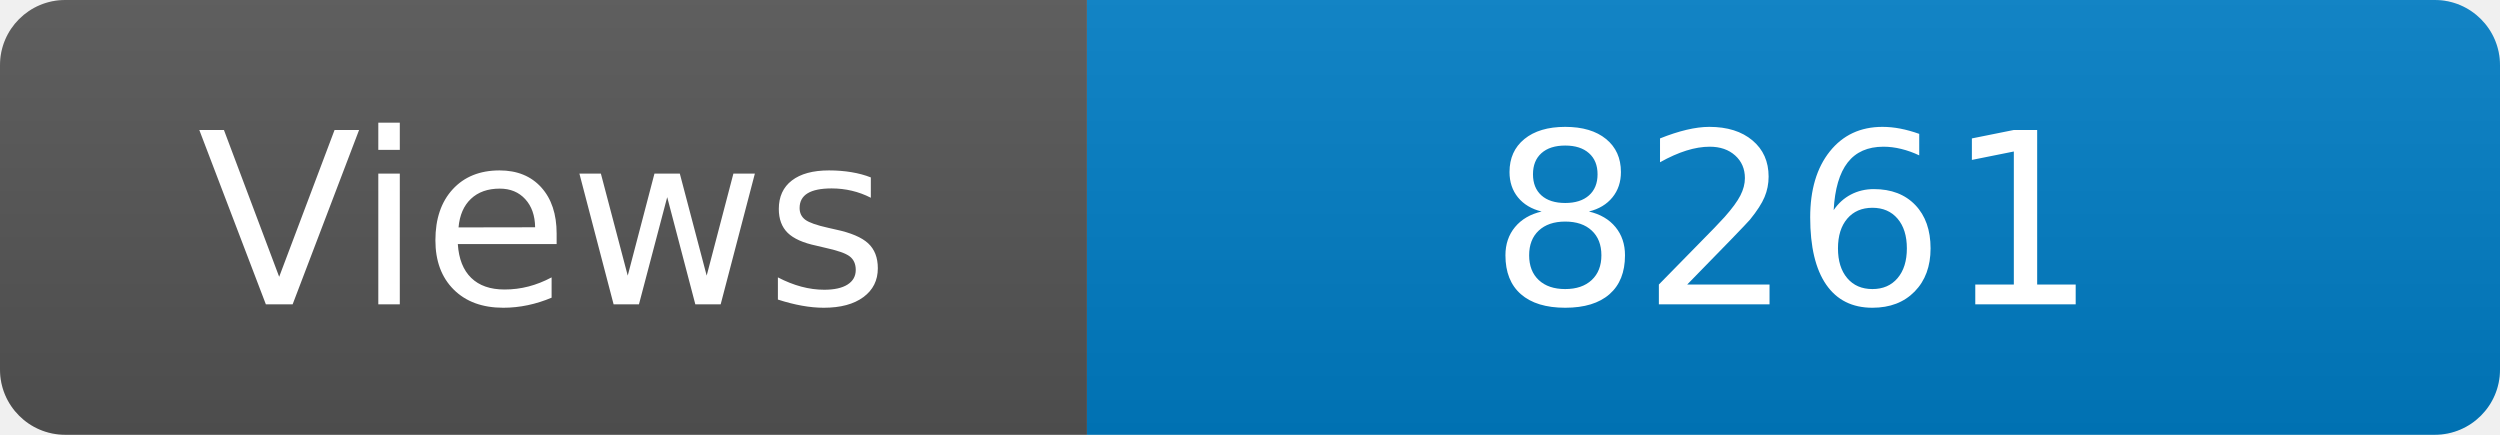
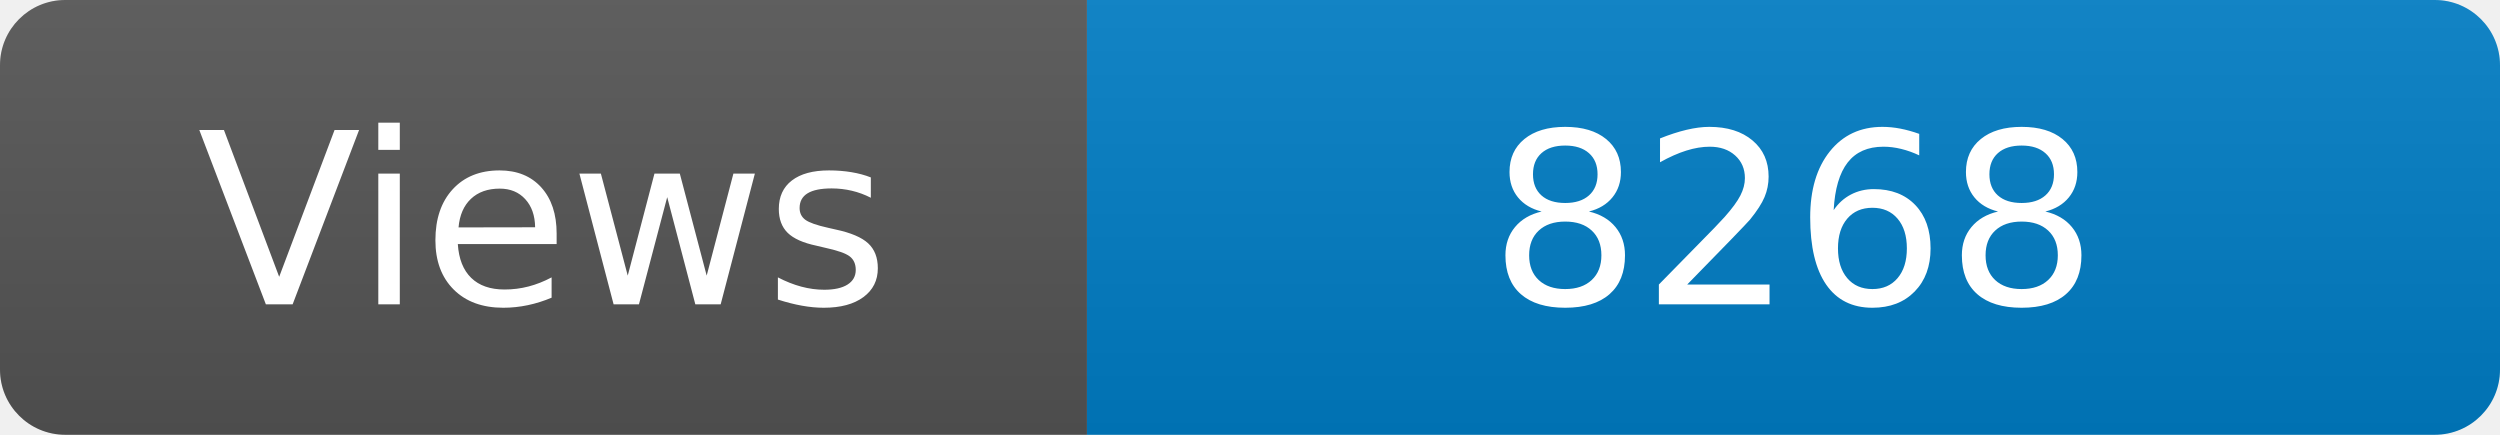
<svg xmlns="http://www.w3.org/2000/svg" width="115" height="20" role="img" aria-label="Maintained?: yes">
  <linearGradient id="s" x2="0" y2="100%">
    <stop offset="0" stop-color="#bbb" stop-opacity=".1" />
    <stop offset="1" stop-opacity=".1" />
  </linearGradient>
  <clipPath id="r">
    <rect width="115" height="20" rx="3" fill="#fff" />
  </clipPath>
  <g clip-path="url(#r)">
    <rect width="50" height="20" fill="#555" />
    <rect x="50" width="160" height="20" fill="#007ec6" />
    <rect width="115" height="20" fill="url(#s)" />
  </g>
  <g fill="#fff" text-anchor="middle" font-family="Verdana,Geneva,DejaVu Sans,sans-serif" font-size="110">
    <text x="250" y="140" transform="scale(.1)" fill="#fff">Views</text>
-     <text x="825" y="140" transform="scale(.1)" fill="#fff">8261</text>
+     <text x="825" y="140" transform="scale(.1)" fill="#fff">8268</text>
  </g>
</svg>
